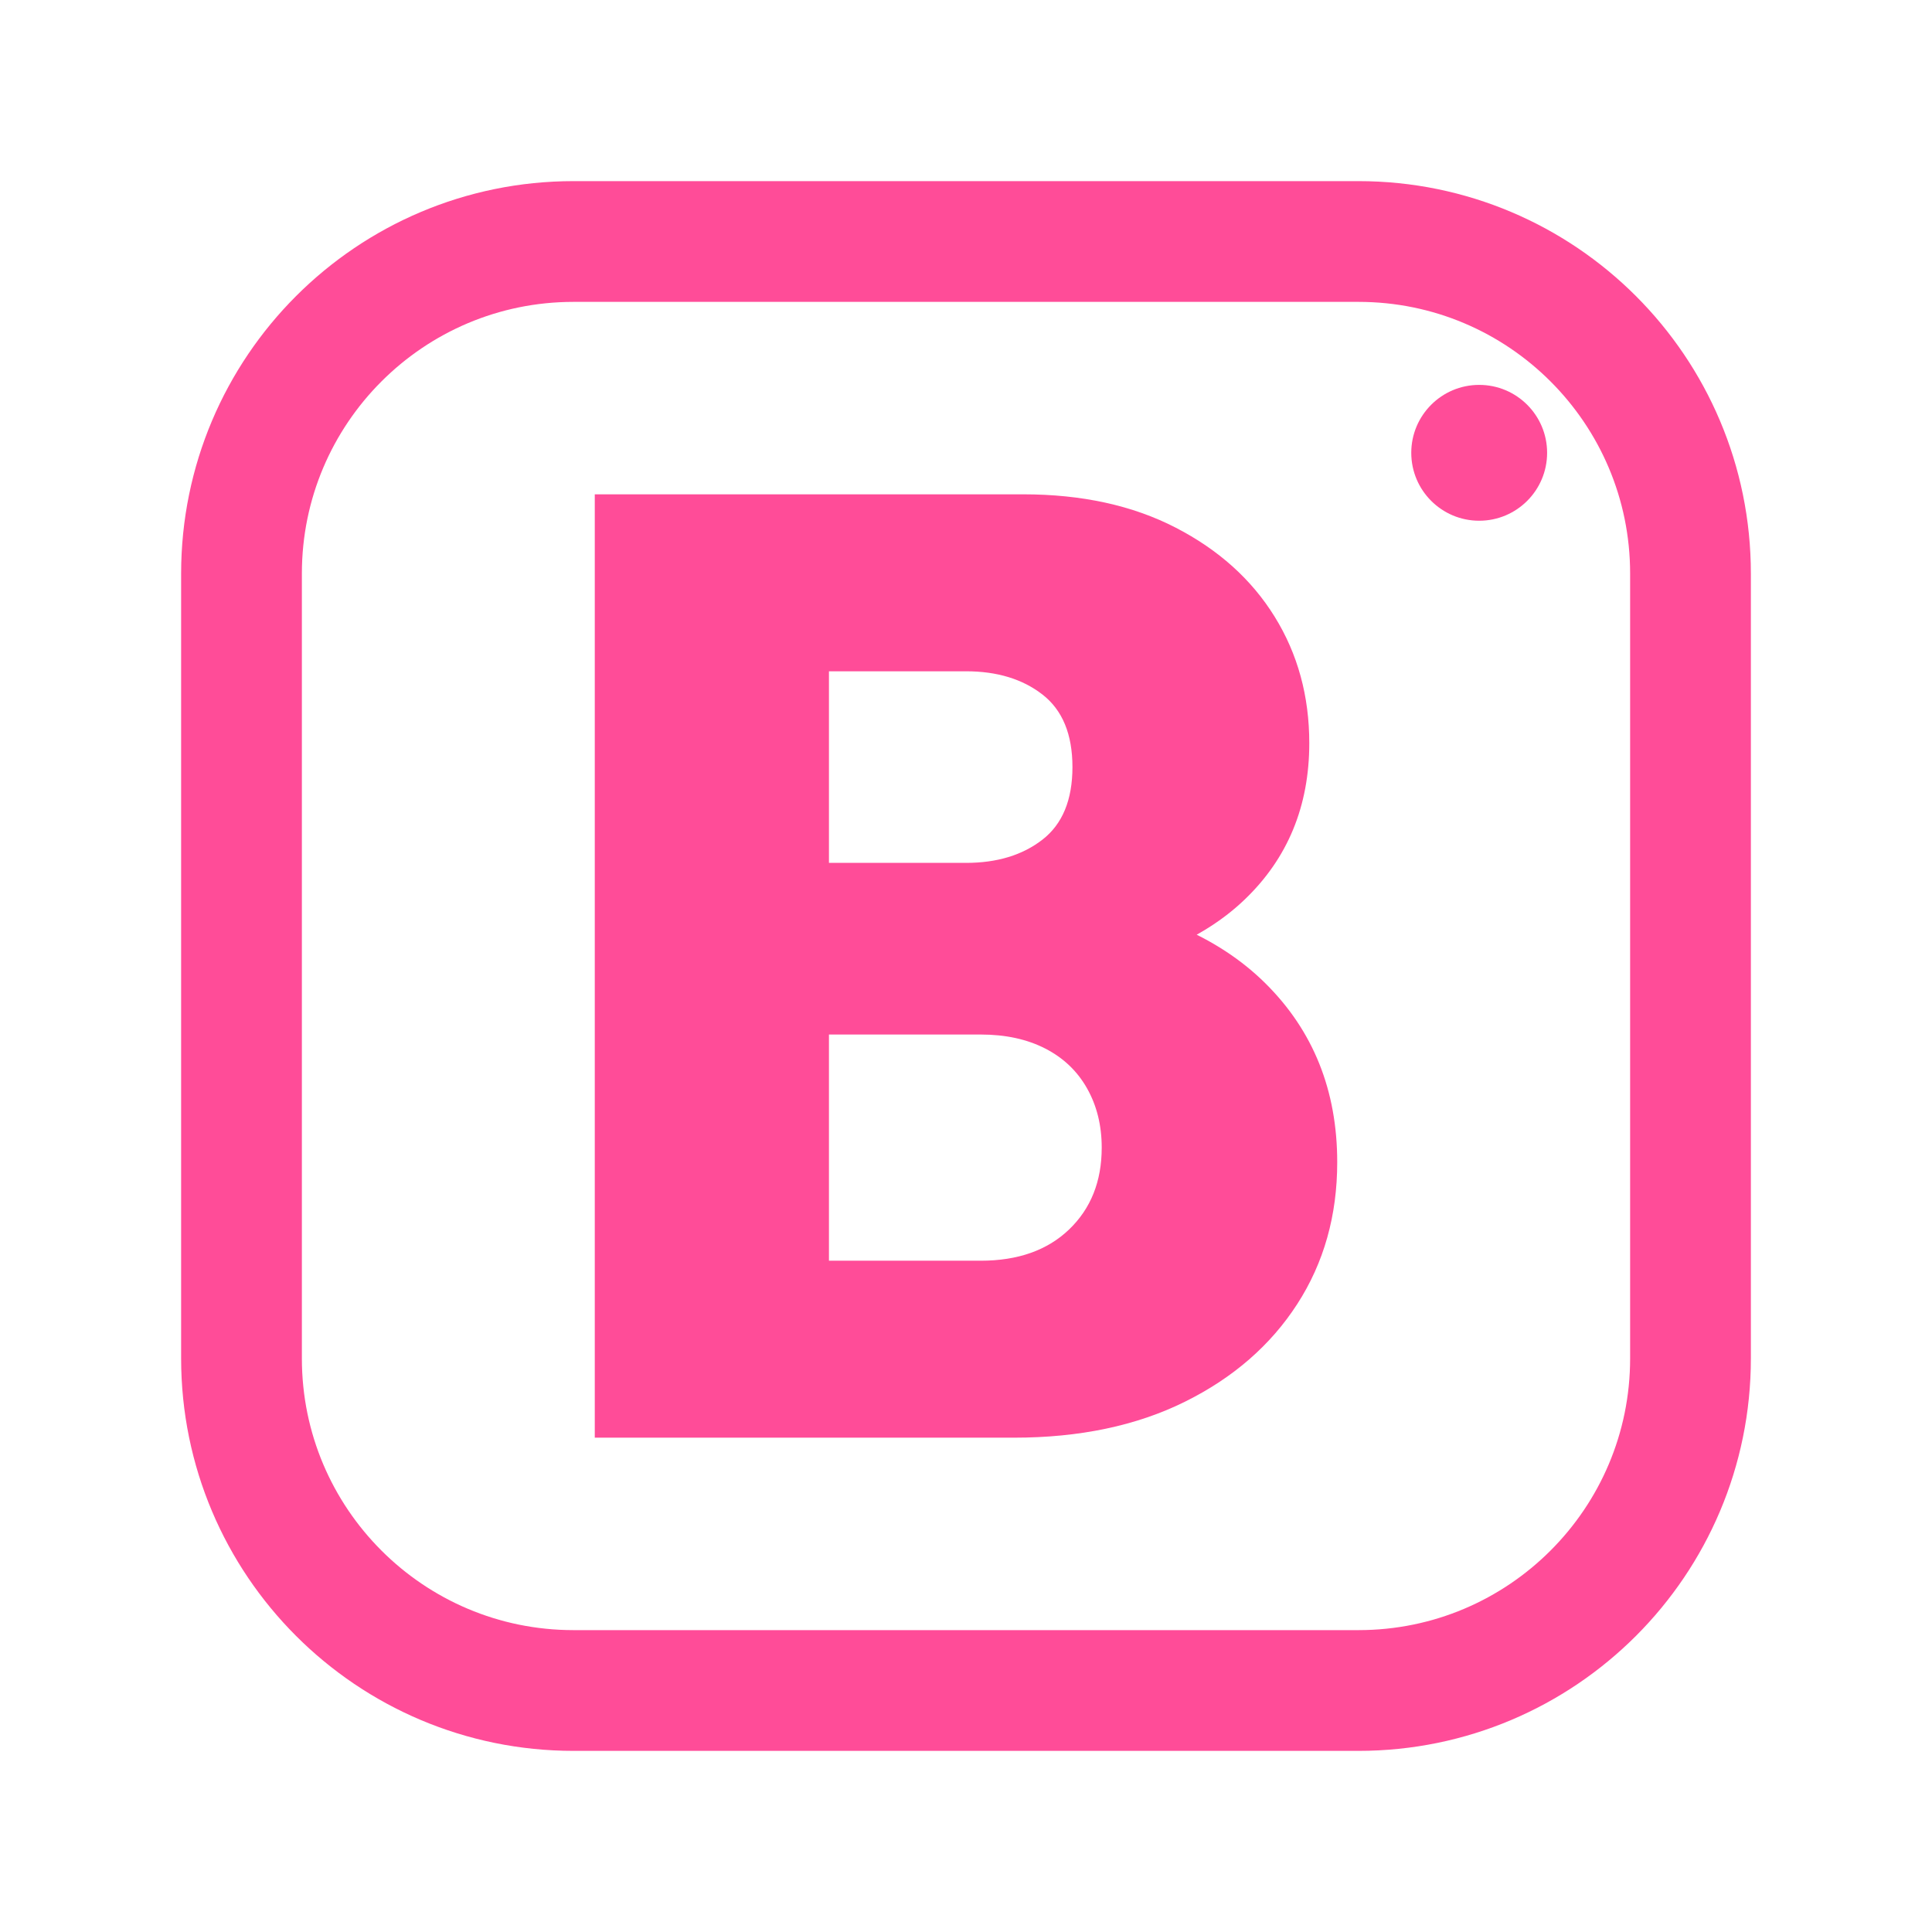
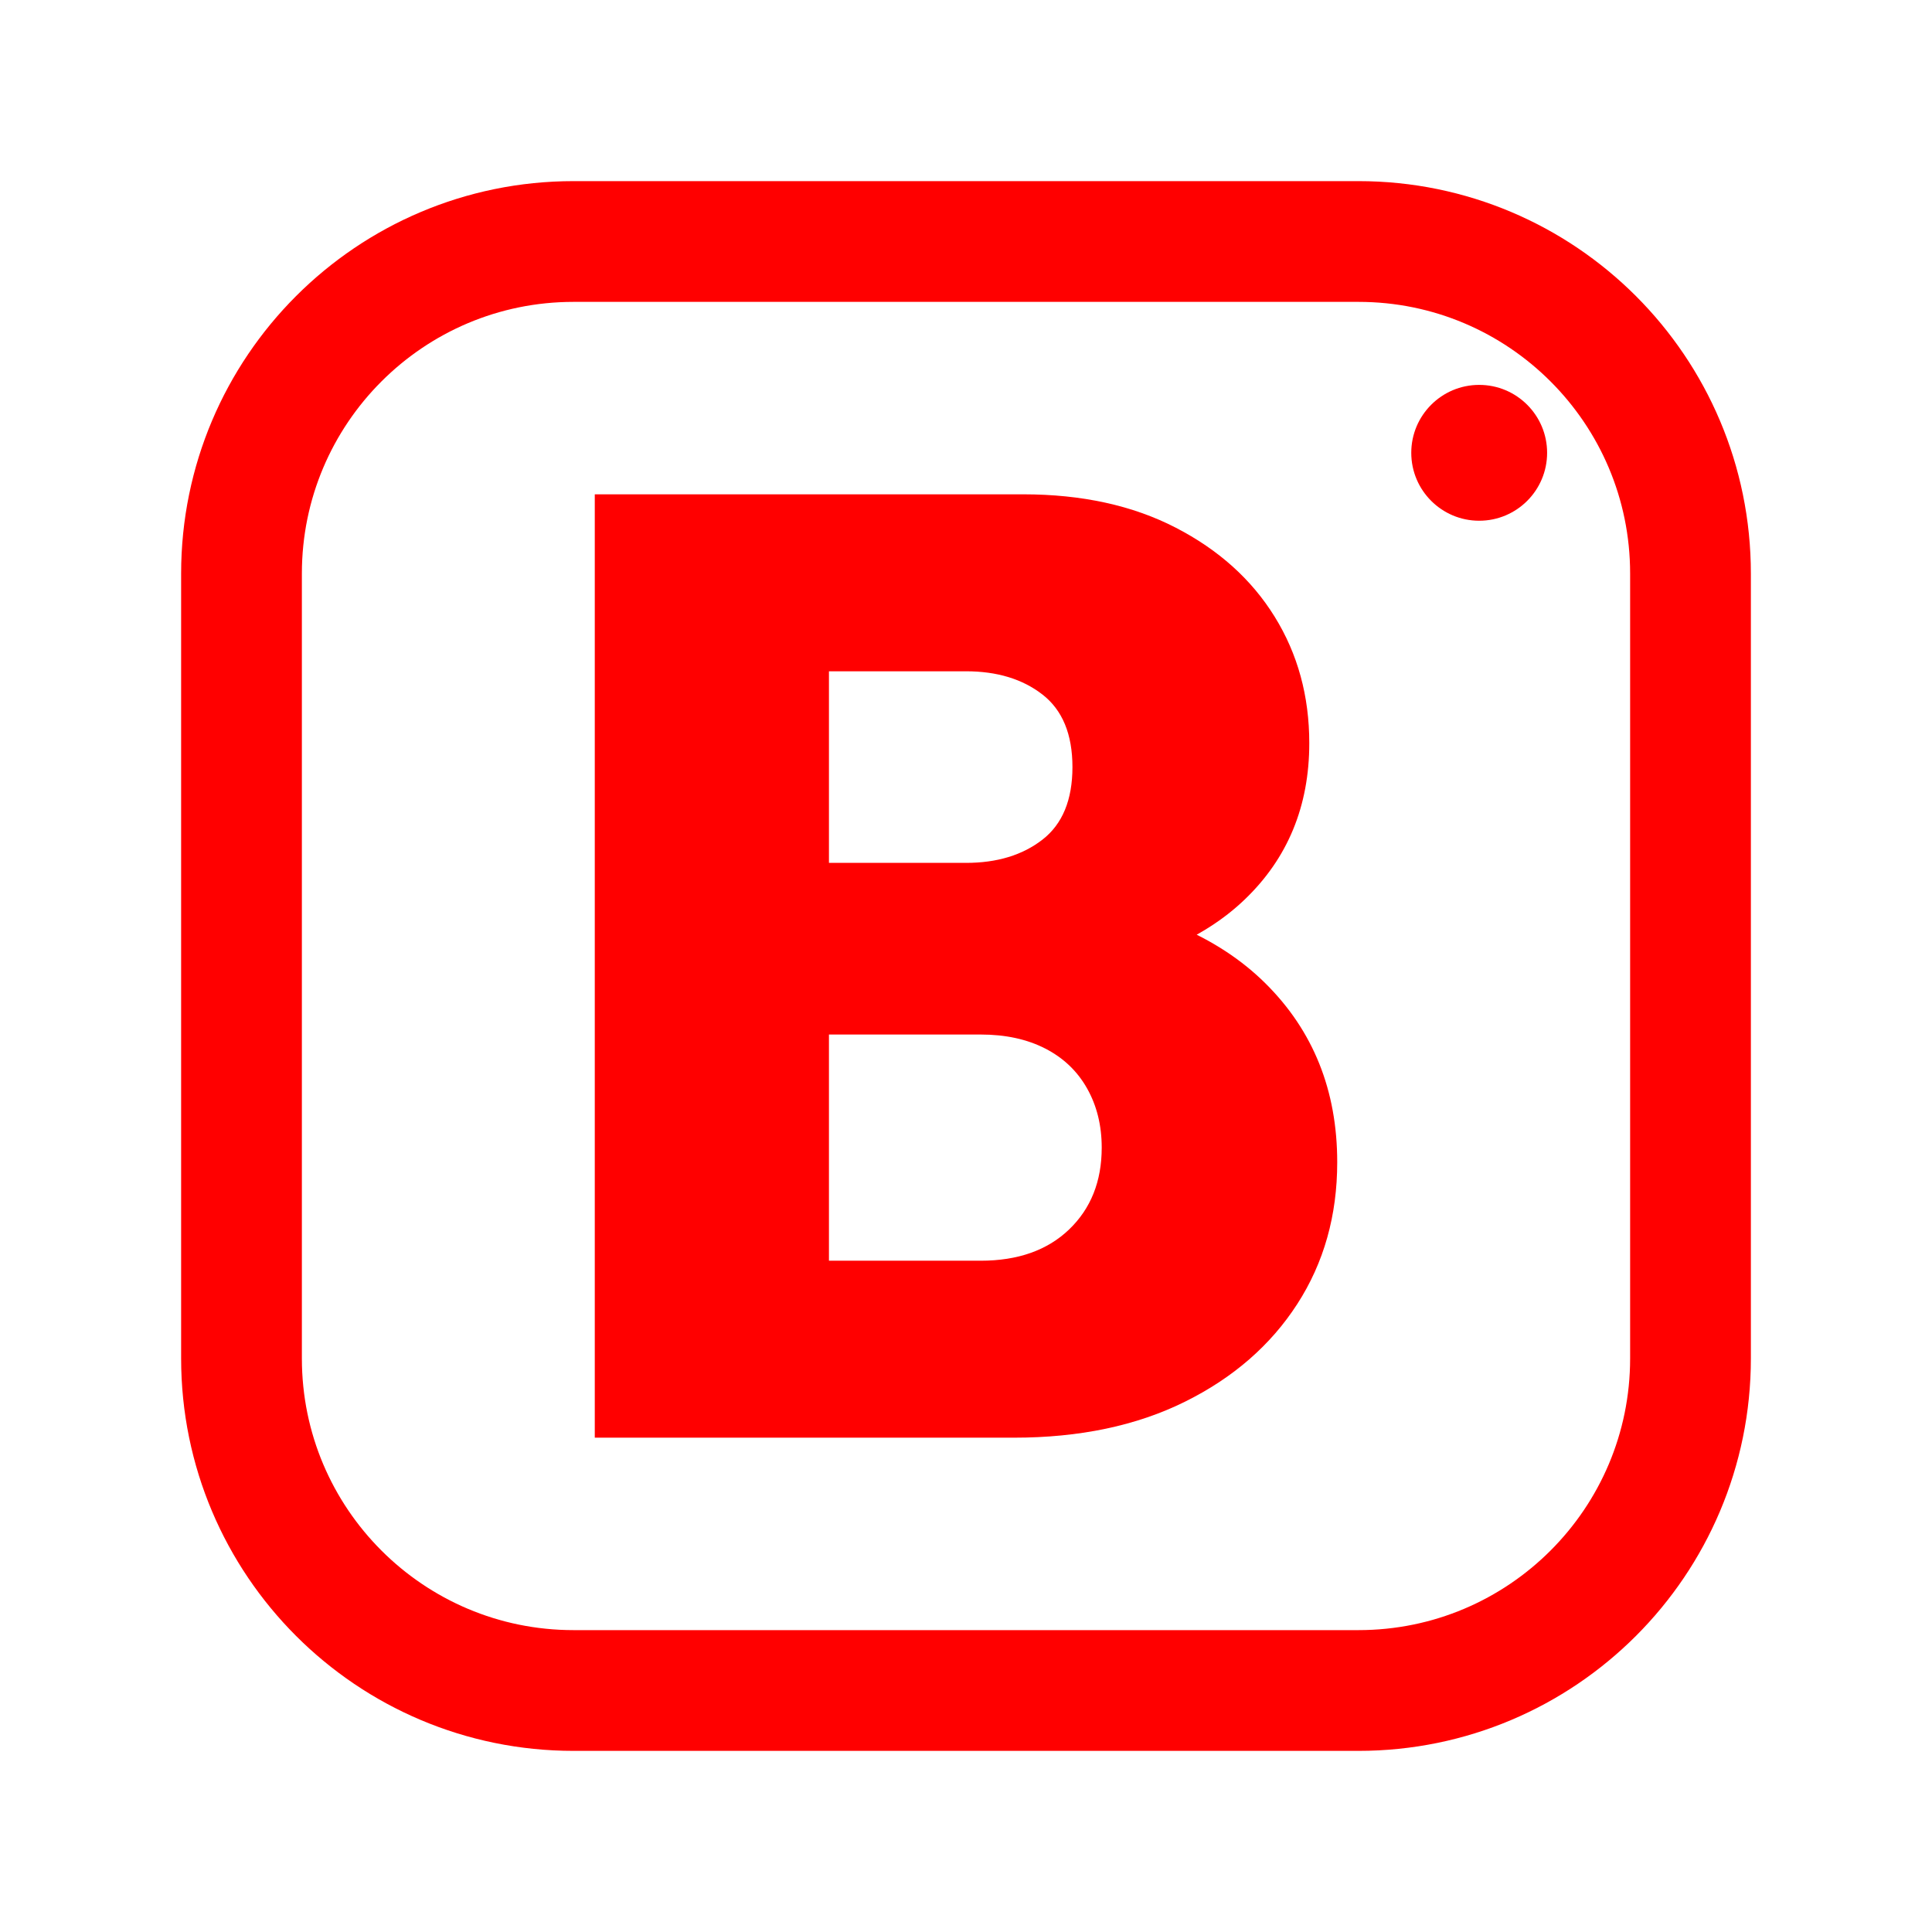
<svg xmlns="http://www.w3.org/2000/svg" viewBox="0 0 512 512" width="512" height="512">
-   <rect x="64" y="64" width="384" height="384" rx="88" fill="none" stroke="#FF4C98" stroke-width="32.0" stroke-linecap="round" stroke-linejoin="round" />
-   <path d="M207.693 381.0V334.103H259.879Q274.688 334.103 283.327 325.817Q291.966 317.53 291.966 304.131Q291.966 295.316 288.087 288.44Q284.209 281.564 276.98 277.862Q269.752 274.159 259.879 274.159H207.693V228.673H256.0Q268.341 228.673 276.275 222.502Q284.209 216.331 284.209 203.285Q284.209 190.238 276.275 184.068Q268.341 177.897 256.0 177.897H207.693V131.0H271.162Q294.434 131.0 311.536 139.815Q328.638 148.63 337.805 163.44Q346.973 178.25 346.973 196.938Q346.973 221.973 329.872 238.37Q312.77 254.766 280.33 258.645V237.488Q316.296 241.719 335.337 260.584Q354.378 279.449 354.378 308.01Q354.378 329.166 343.8 345.563Q333.221 361.959 314.004 371.48Q294.787 381.0 268.694 381.0ZM157.622 381.0V131.0H219.681V381.0Z" fill="#FF4C98" stroke="none" />
-   <circle cx="392" cy="120" r="18" fill="#FF4C98" stroke="none" />
+   <rect x="64" y="64" width="384" height="384" rx="88" fill="none" stroke="#FF0000" stroke-width="32.0" stroke-linecap="round" stroke-linejoin="round" />
+   <path d="M207.693 381.0V334.103H259.879Q274.688 334.103 283.327 325.817Q291.966 317.53 291.966 304.131Q291.966 295.316 288.087 288.44Q284.209 281.564 276.98 277.862Q269.752 274.159 259.879 274.159H207.693V228.673H256.0Q268.341 228.673 276.275 222.502Q284.209 216.331 284.209 203.285Q284.209 190.238 276.275 184.068Q268.341 177.897 256.0 177.897H207.693V131.0H271.162Q294.434 131.0 311.536 139.815Q328.638 148.63 337.805 163.44Q346.973 178.25 346.973 196.938Q346.973 221.973 329.872 238.37Q312.77 254.766 280.33 258.645V237.488Q316.296 241.719 335.337 260.584Q354.378 279.449 354.378 308.01Q354.378 329.166 343.8 345.563Q333.221 361.959 314.004 371.48Q294.787 381.0 268.694 381.0ZM157.622 381.0V131.0H219.681V381.0Z" fill="#FF0000" stroke="none" />
+   <circle cx="392" cy="120" r="18" fill="#FF0000" stroke="none" />
</svg>
